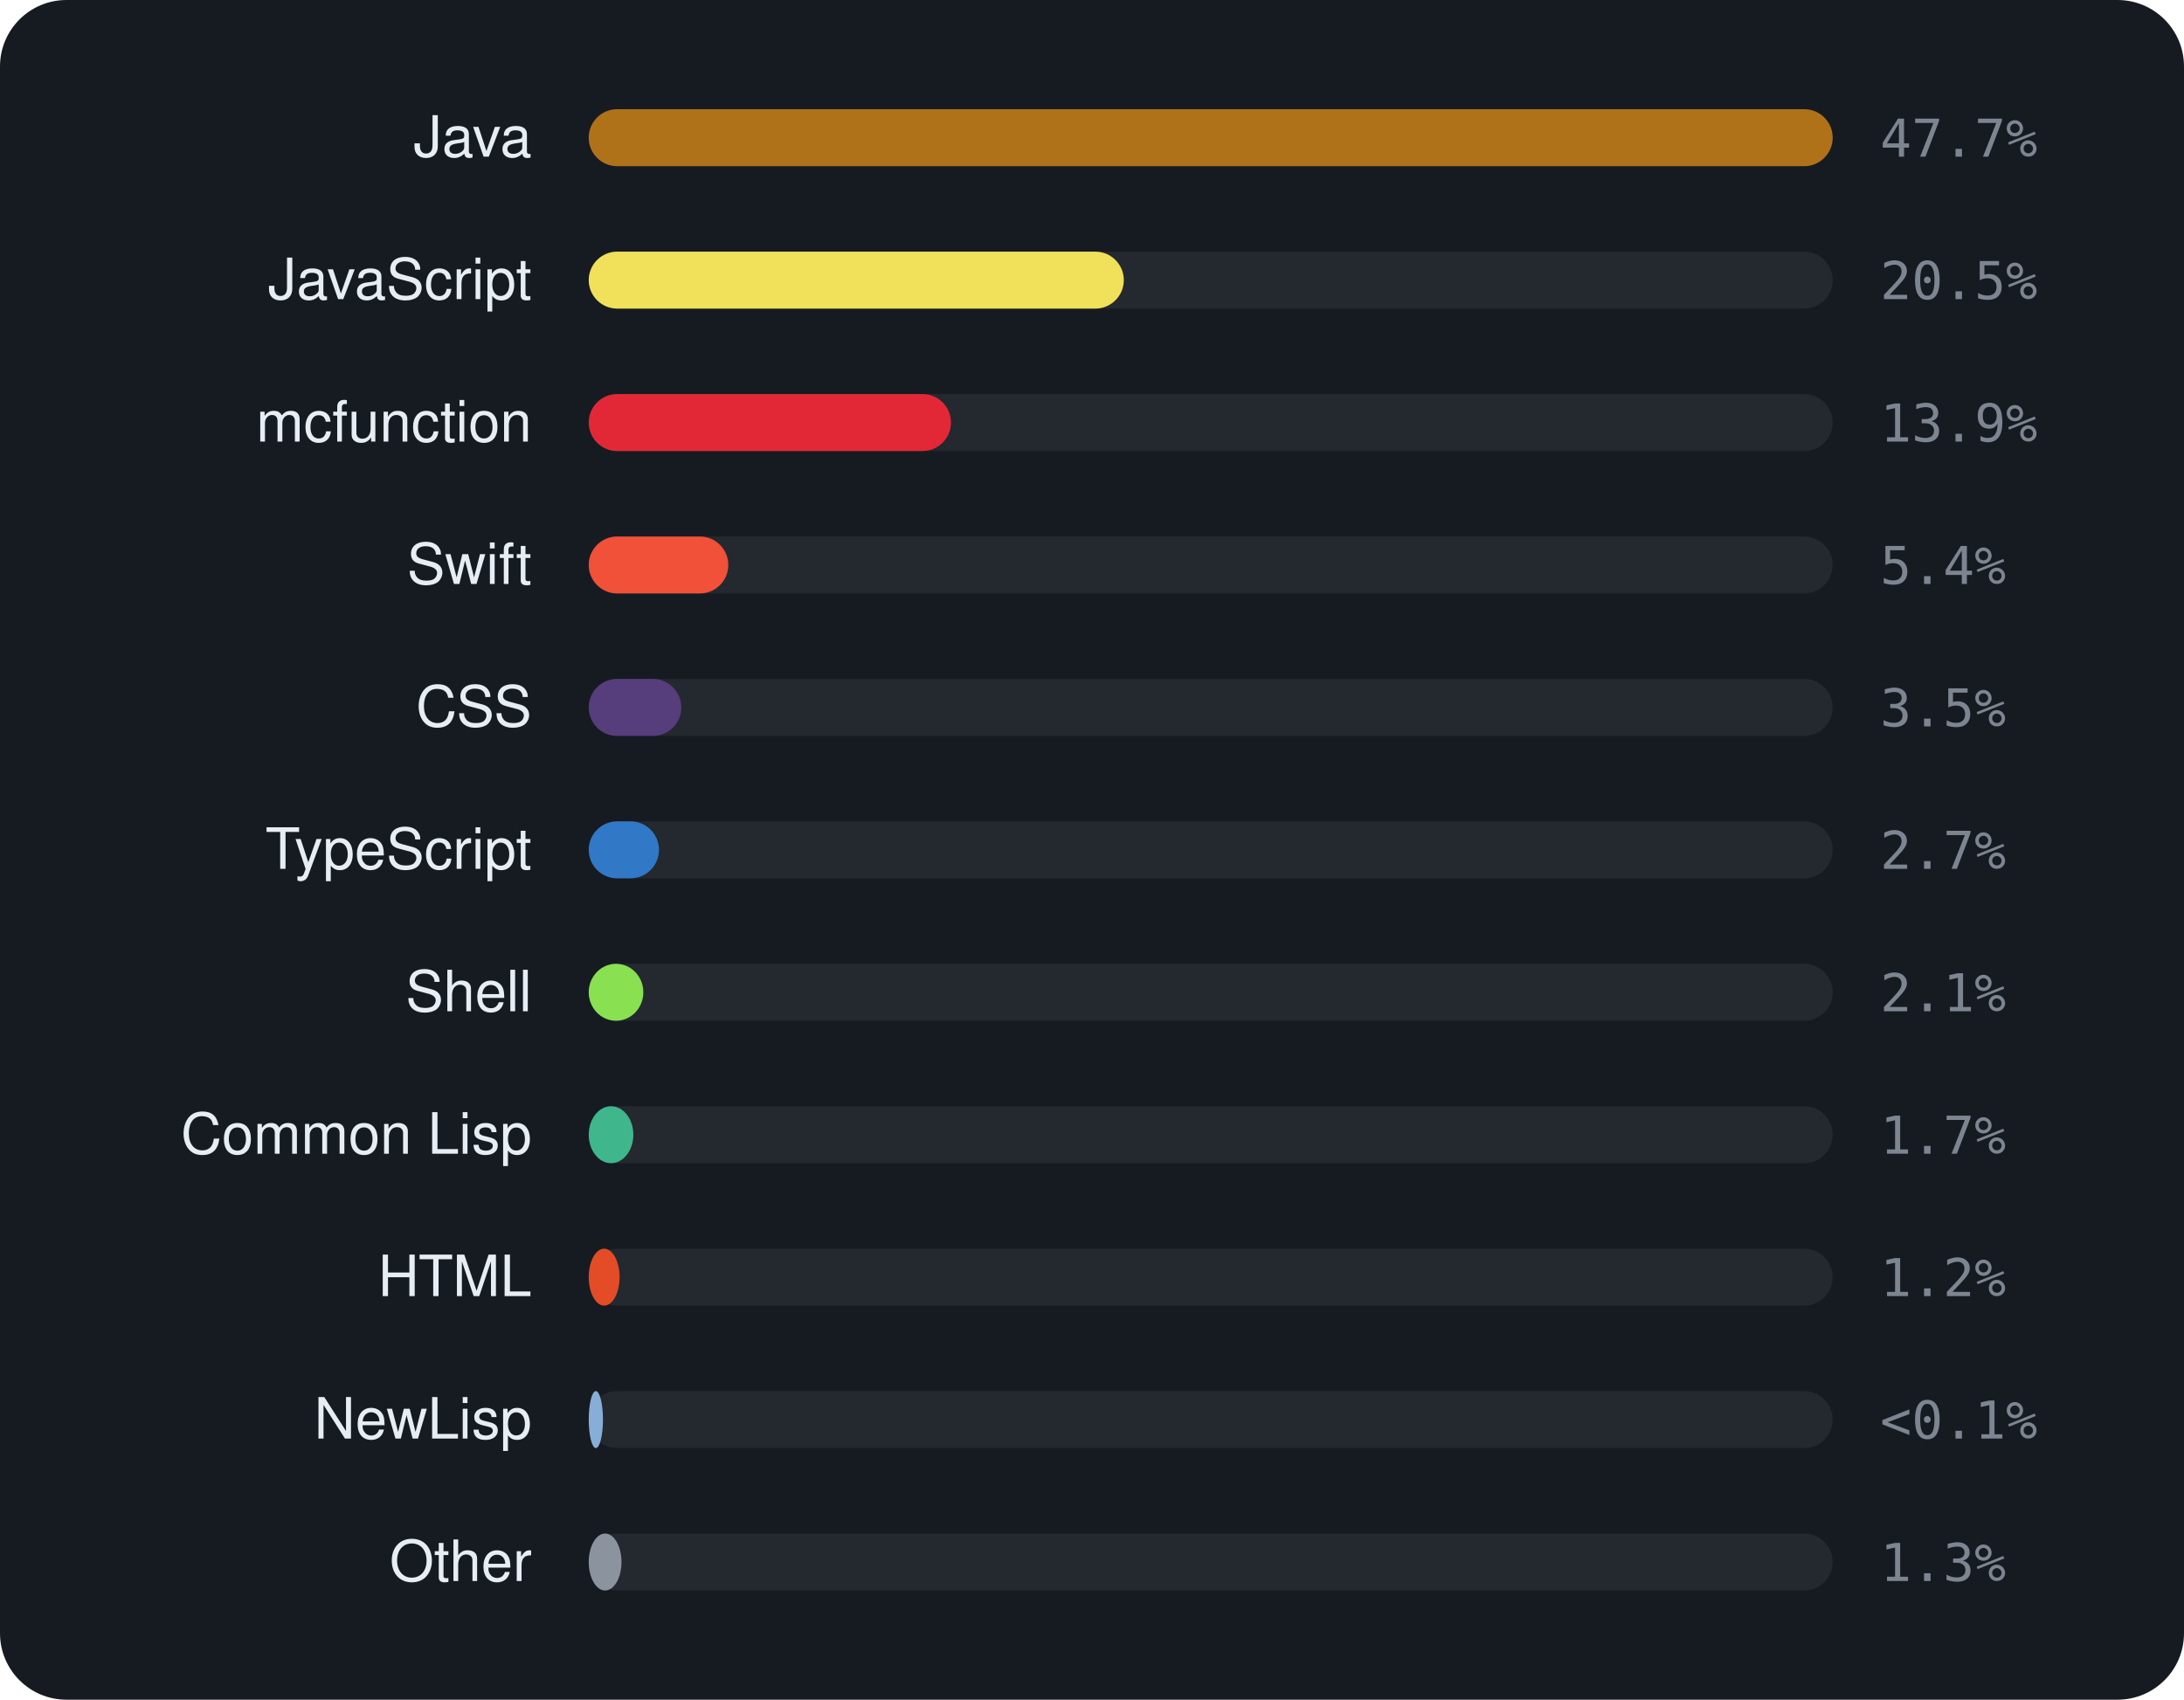
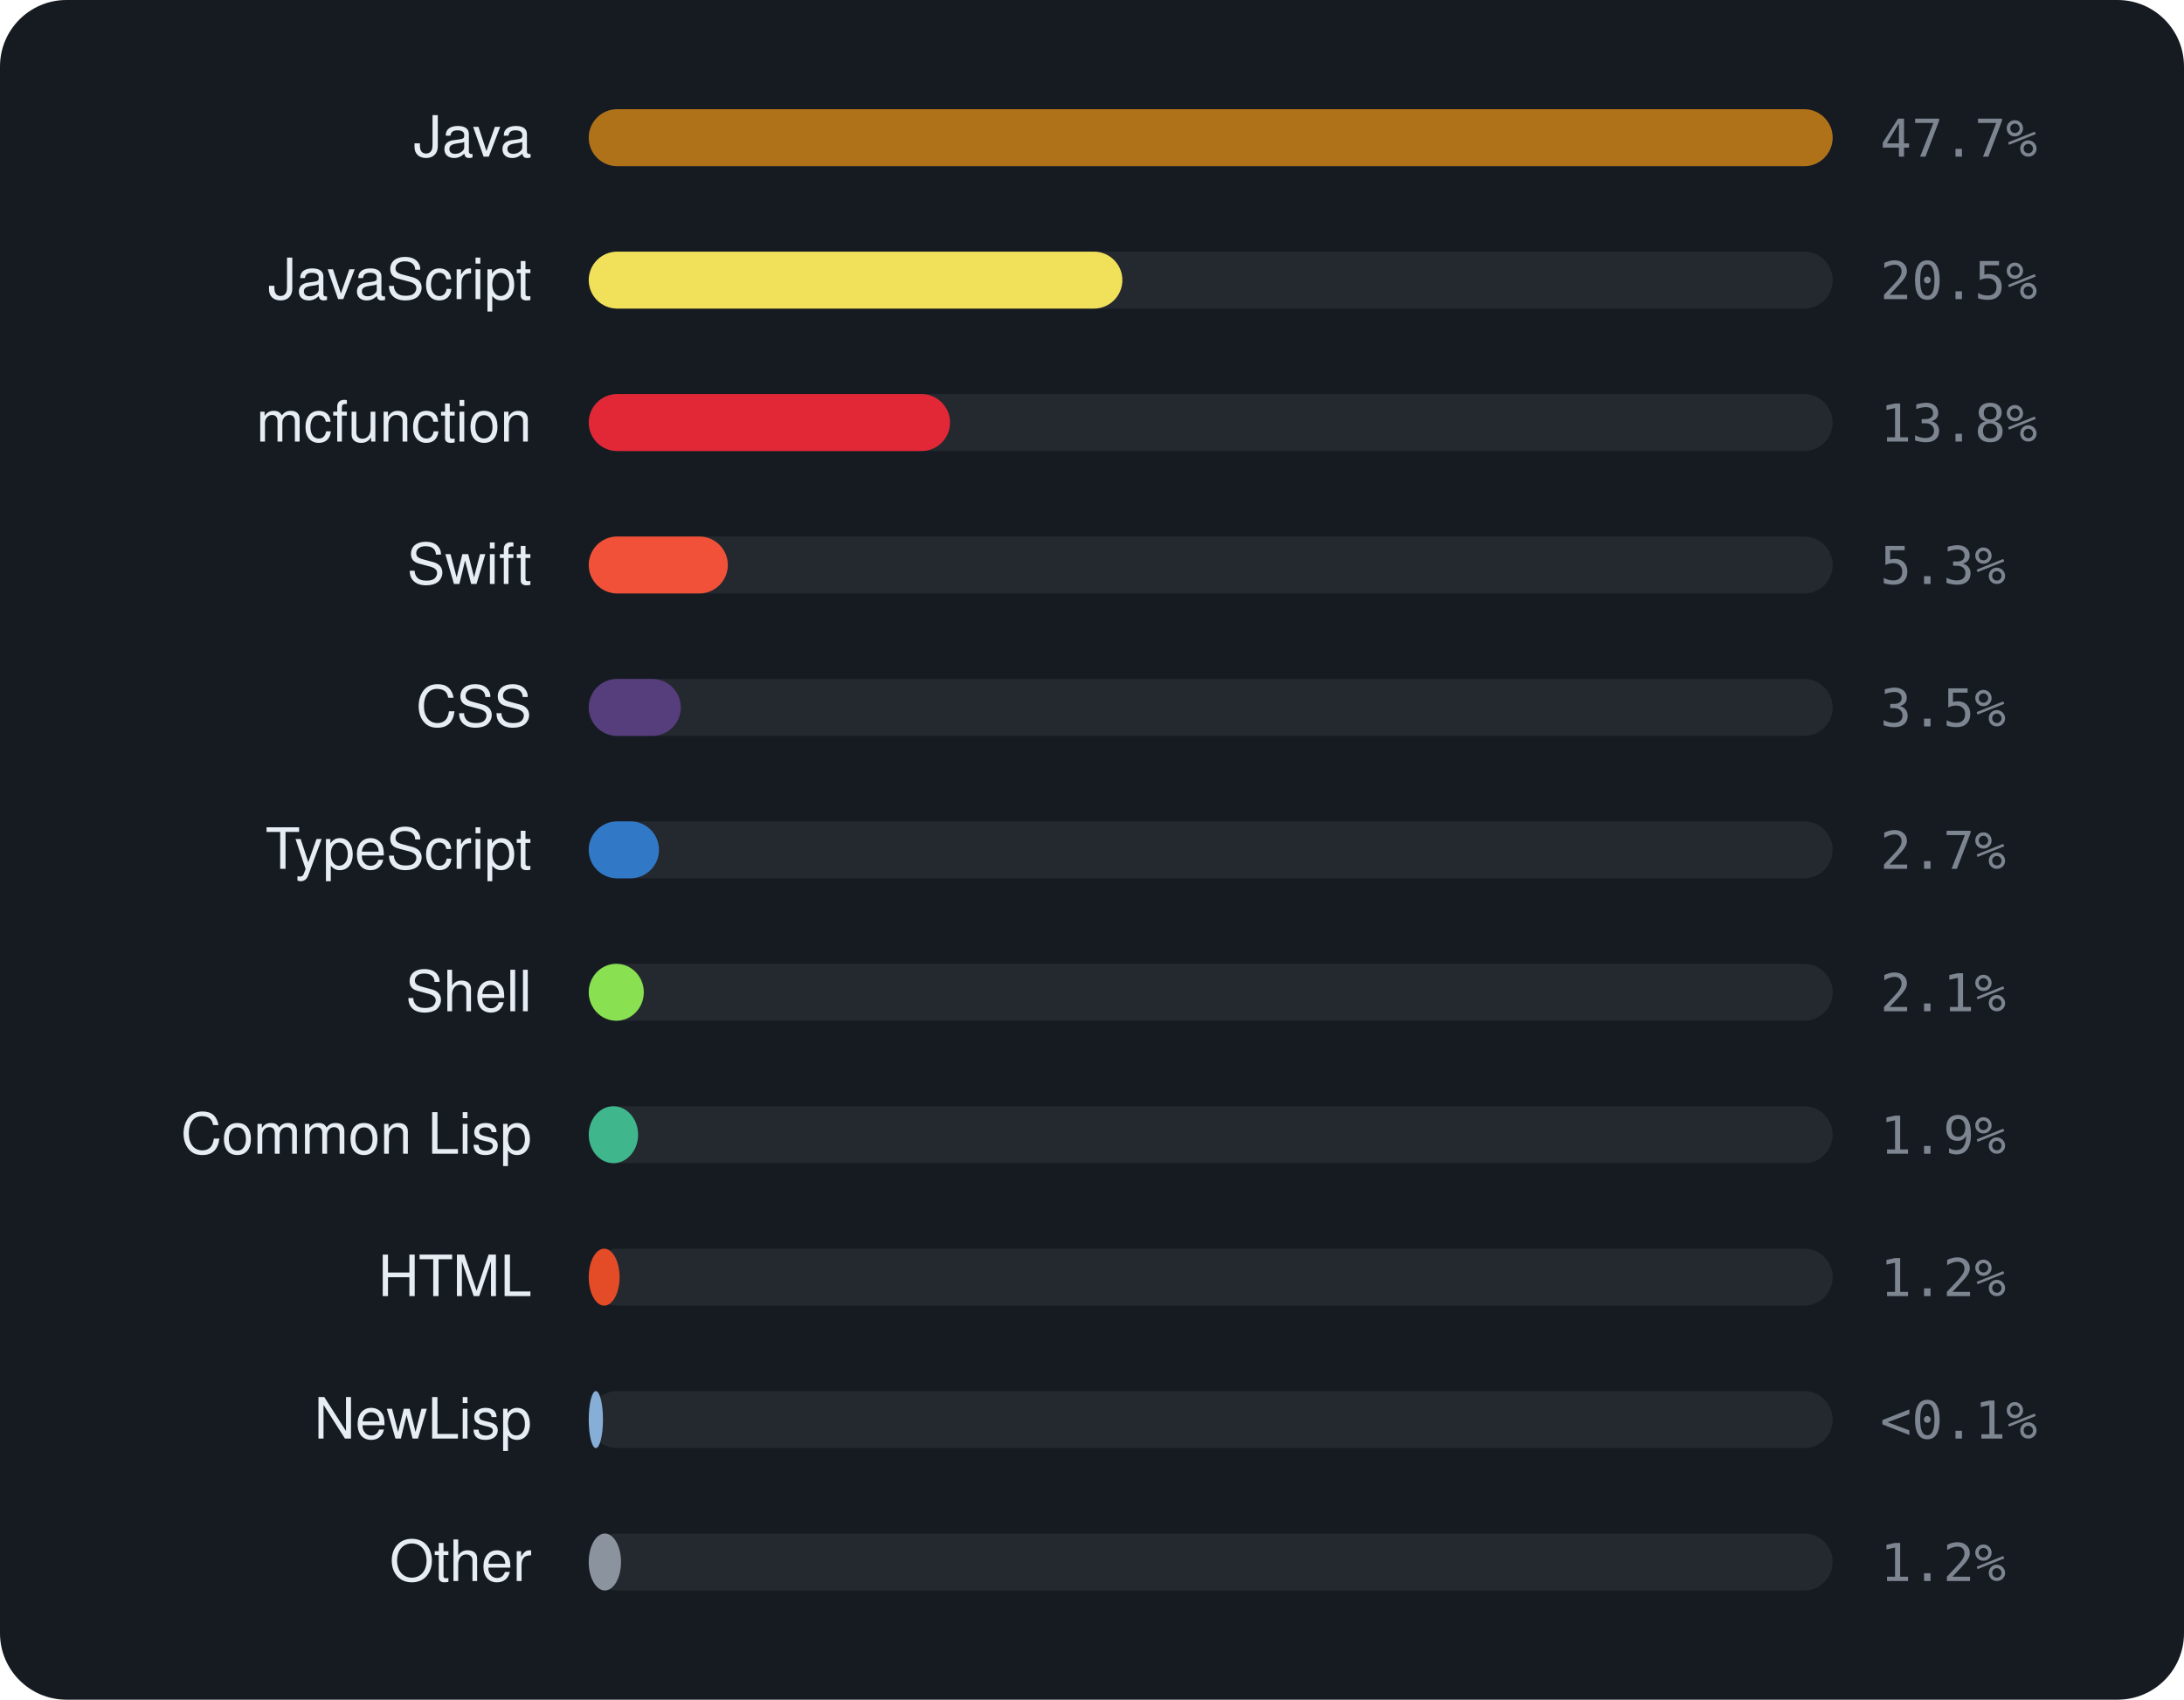
<svg xmlns="http://www.w3.org/2000/svg" viewBox="0 0 460 358" width="460" height="358" font-family="-apple-system,BlinkMacSystemFont,'Segoe UI',Helvetica,Arial,sans-serif">
  <rect width="460" height="358" rx="14" fill="#161b22" />
  <text x="112" y="33" text-anchor="end" font-size="12" fill="#e6edf3">Java</text>
  <rect x="124" y="23" width="262" height="12" rx="6" fill="rgba(255,255,255,0.06)" />
  <rect x="124" y="23" width="262.0" height="12" rx="6" fill="#b07219" />
  <text x="396" y="33" font-size="11" font-family="monospace" fill="#7d8590">47.7%</text>
  <text x="112" y="63" text-anchor="end" font-size="12" fill="#e6edf3">JavaScript</text>
  <rect x="124" y="53" width="262" height="12" rx="6" fill="rgba(255,255,255,0.06)" />
-   <rect x="124" y="53" width="112.7" height="12" rx="6" fill="#f1e05a" />
+   <rect x="124" y="53" width="112.4" height="12" rx="6" fill="#f1e05a" />
  <text x="396" y="63" font-size="11" font-family="monospace" fill="#7d8590">20.5%</text>
  <text x="112" y="93" text-anchor="end" font-size="12" fill="#e6edf3">mcfunction</text>
  <rect x="124" y="83" width="262" height="12" rx="6" fill="rgba(255,255,255,0.06)" />
-   <rect x="124" y="83" width="76.3" height="12" rx="6" fill="#E22837" />
-   <text x="396" y="93" font-size="11" font-family="monospace" fill="#7d8590">13.9%</text>
+   <rect x="124" y="83" width="76.1" height="12" rx="6" fill="#E22837" />
+   <text x="396" y="93" font-size="11" font-family="monospace" fill="#7d8590">13.8%</text>
  <text x="112" y="123" text-anchor="end" font-size="12" fill="#e6edf3">Swift</text>
  <rect x="124" y="113" width="262" height="12" rx="6" fill="rgba(255,255,255,0.06)" />
-   <rect x="124" y="113" width="29.4" height="12" rx="6" fill="#F05138" />
-   <text x="396" y="123" font-size="11" font-family="monospace" fill="#7d8590">5.4%</text>
+   <rect x="124" y="113" width="29.3" height="12" rx="6" fill="#F05138" />
+   <text x="396" y="123" font-size="11" font-family="monospace" fill="#7d8590">5.3%</text>
  <text x="112" y="153" text-anchor="end" font-size="12" fill="#e6edf3">CSS</text>
  <rect x="124" y="143" width="262" height="12" rx="6" fill="rgba(255,255,255,0.06)" />
-   <rect x="124" y="143" width="19.5" height="12" rx="6" fill="#563d7c" />
+   <rect x="124" y="143" width="19.4" height="12" rx="6" fill="#563d7c" />
  <text x="396" y="153" font-size="11" font-family="monospace" fill="#7d8590">3.5%</text>
  <text x="112" y="183" text-anchor="end" font-size="12" fill="#e6edf3">TypeScript</text>
  <rect x="124" y="173" width="262" height="12" rx="6" fill="rgba(255,255,255,0.06)" />
  <rect x="124" y="173" width="14.8" height="12" rx="6" fill="#3178c6" />
  <text x="396" y="183" font-size="11" font-family="monospace" fill="#7d8590">2.7%</text>
  <text x="112" y="213" text-anchor="end" font-size="12" fill="#e6edf3">Shell</text>
  <rect x="124" y="203" width="262" height="12" rx="6" fill="rgba(255,255,255,0.06)" />
-   <rect x="124" y="203" width="11.5" height="12" rx="6" fill="#89e051" />
+   <rect x="124" y="203" width="11.6" height="12" rx="6" fill="#89e051" />
  <text x="396" y="213" font-size="11" font-family="monospace" fill="#7d8590">2.1%</text>
  <text x="112" y="243" text-anchor="end" font-size="12" fill="#e6edf3">Common Lisp</text>
  <rect x="124" y="233" width="262" height="12" rx="6" fill="rgba(255,255,255,0.06)" />
-   <rect x="124" y="233" width="9.4" height="12" rx="6" fill="#3fb68b" />
-   <text x="396" y="243" font-size="11" font-family="monospace" fill="#7d8590">1.7%</text>
+   <rect x="124" y="233" width="10.4" height="12" rx="6" fill="#3fb68b" />
+   <text x="396" y="243" font-size="11" font-family="monospace" fill="#7d8590">1.9%</text>
  <text x="112" y="273" text-anchor="end" font-size="12" fill="#e6edf3">HTML</text>
  <rect x="124" y="263" width="262" height="12" rx="6" fill="rgba(255,255,255,0.06)" />
  <rect x="124" y="263" width="6.5" height="12" rx="6" fill="#e34c26" />
  <text x="396" y="273" font-size="11" font-family="monospace" fill="#7d8590">1.2%</text>
  <text x="112" y="303" text-anchor="end" font-size="12" fill="#e6edf3">NewLisp</text>
  <rect x="124" y="293" width="262" height="12" rx="6" fill="rgba(255,255,255,0.06)" />
  <rect x="124" y="293" width="3.0" height="12" rx="6" fill="#87AED7" />
  <text x="396" y="303" font-size="11" font-family="monospace" fill="#7d8590">&lt;0.1%</text>
  <text x="112" y="333" text-anchor="end" font-size="12" fill="#e6edf3">Other</text>
  <rect x="124" y="323" width="262" height="12" rx="6" fill="rgba(255,255,255,0.06)" />
-   <rect x="124" y="323" width="6.9" height="12" rx="6" fill="#8b949e" />
-   <text x="396" y="333" font-size="11" font-family="monospace" fill="#7d8590">1.3%</text>
+   <rect x="124" y="323" width="6.8" height="12" rx="6" fill="#8b949e" />
+   <text x="396" y="333" font-size="11" font-family="monospace" fill="#7d8590">1.2%</text>
</svg>
